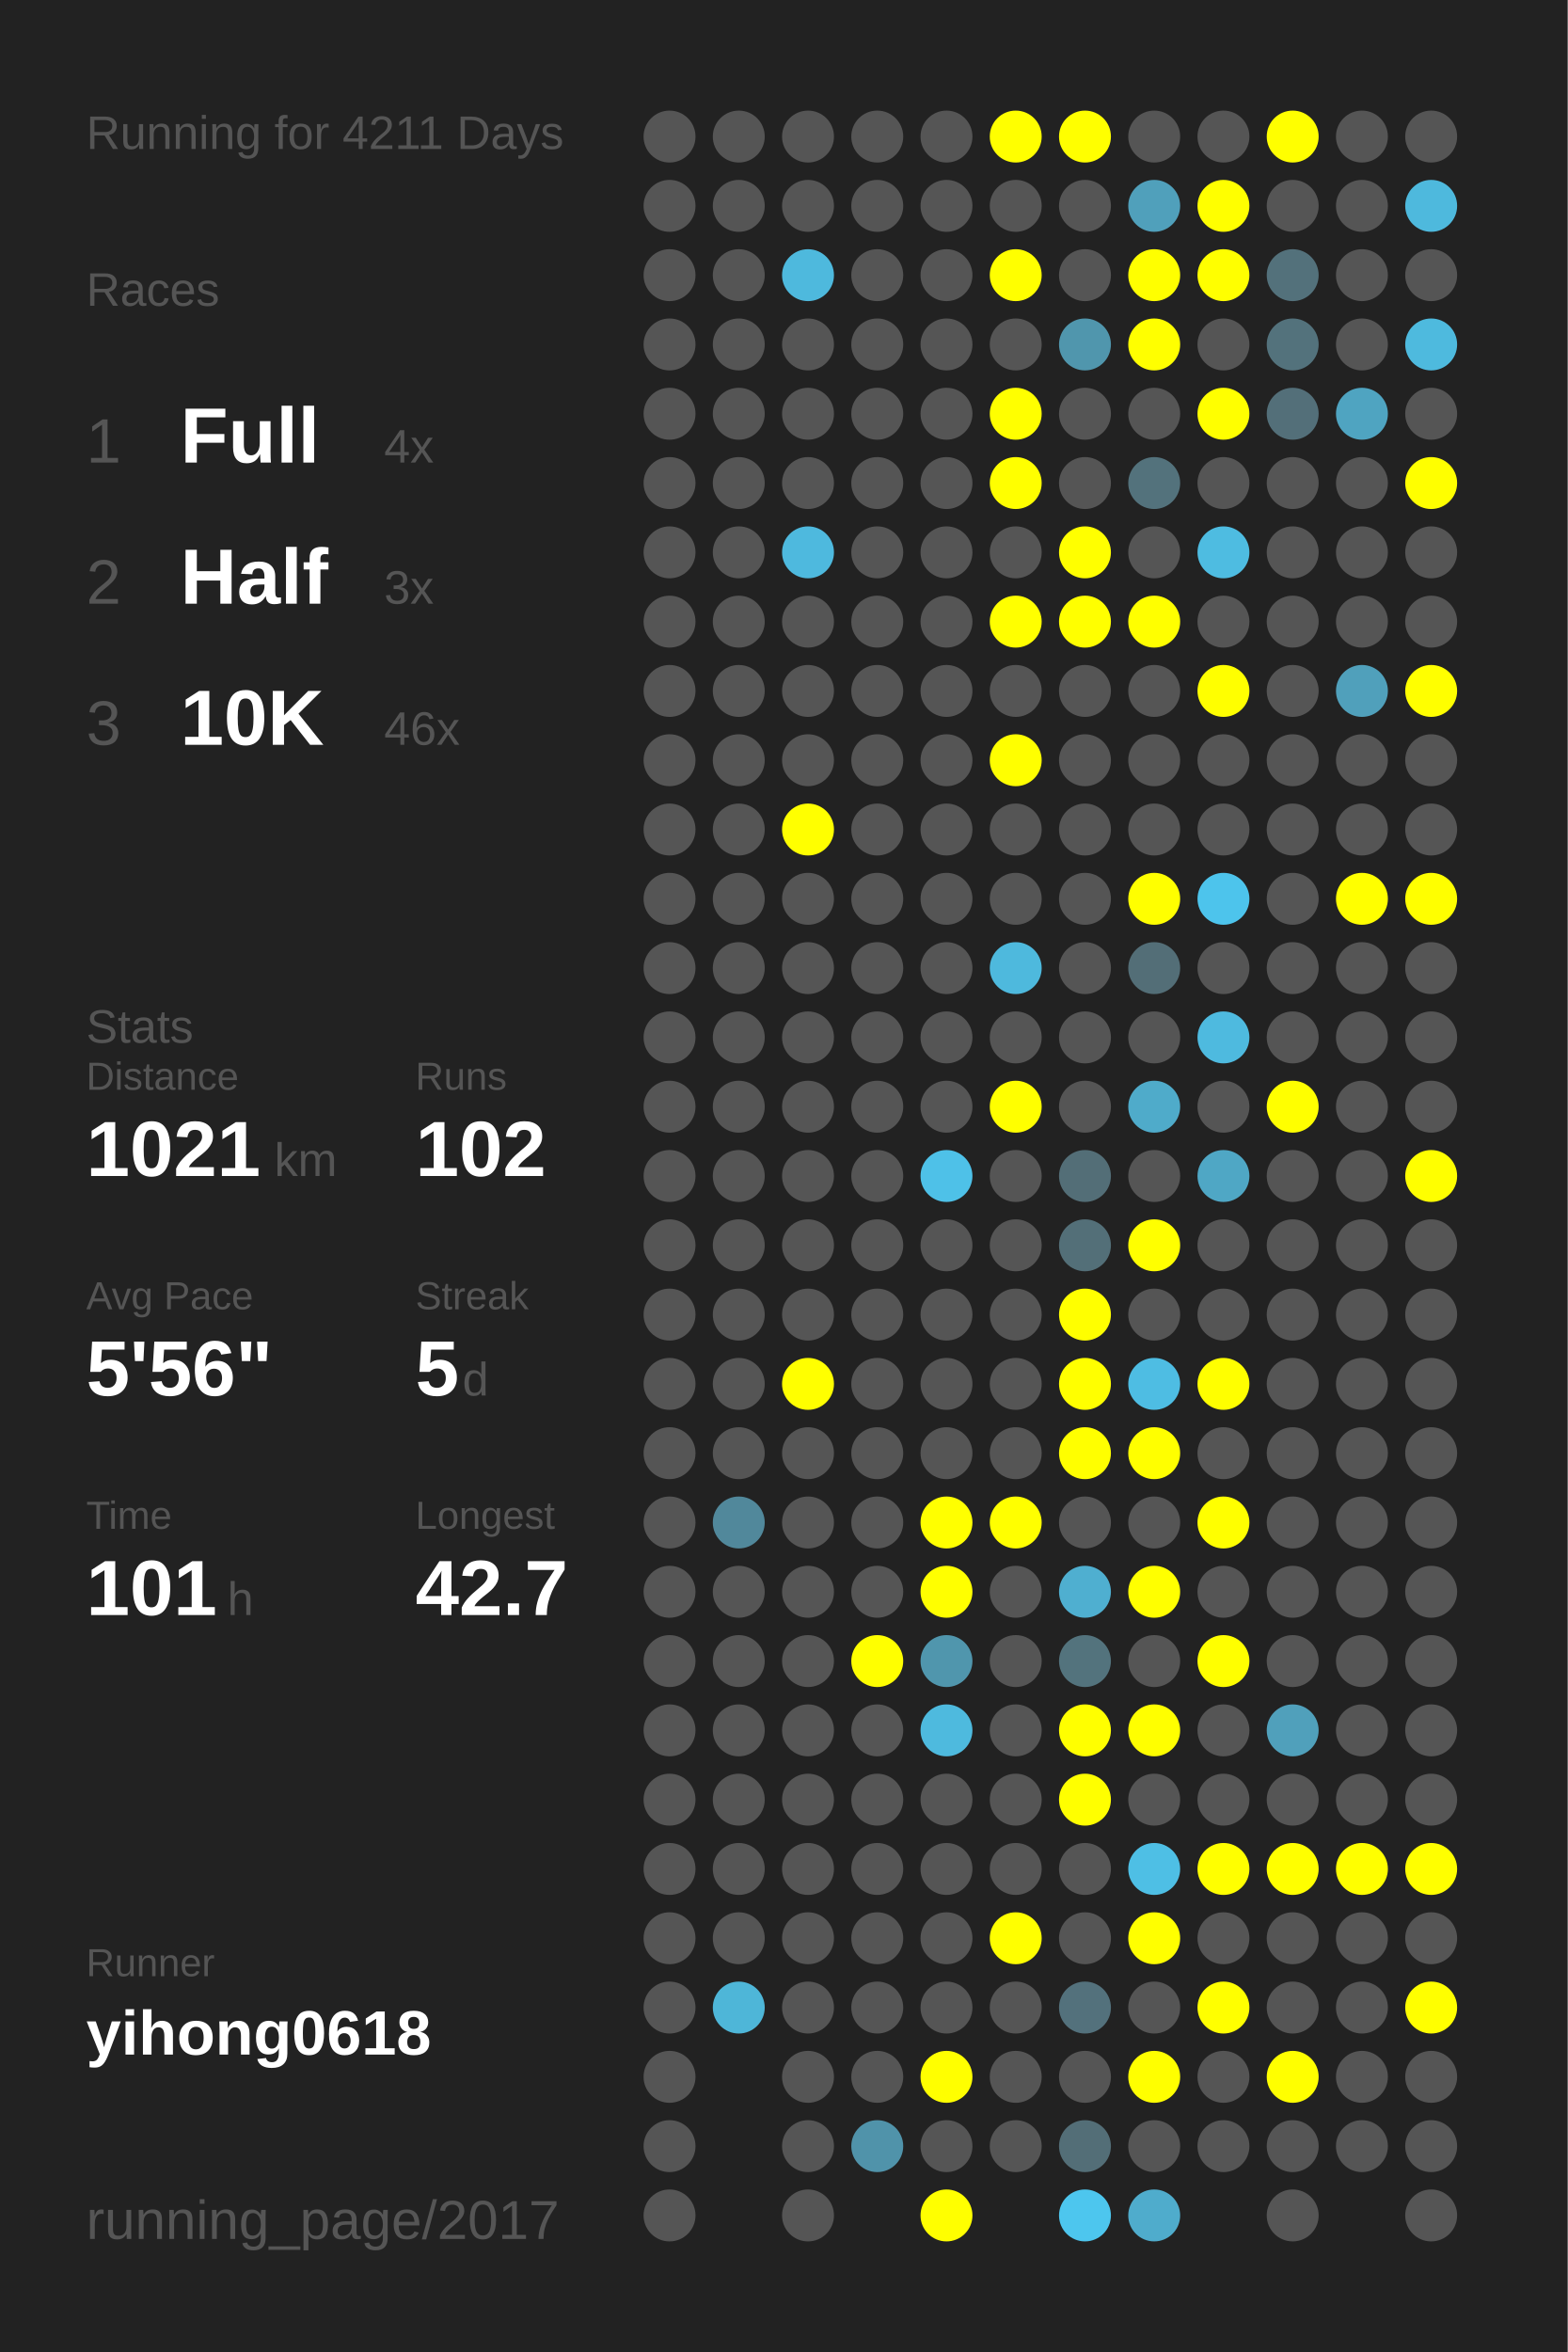
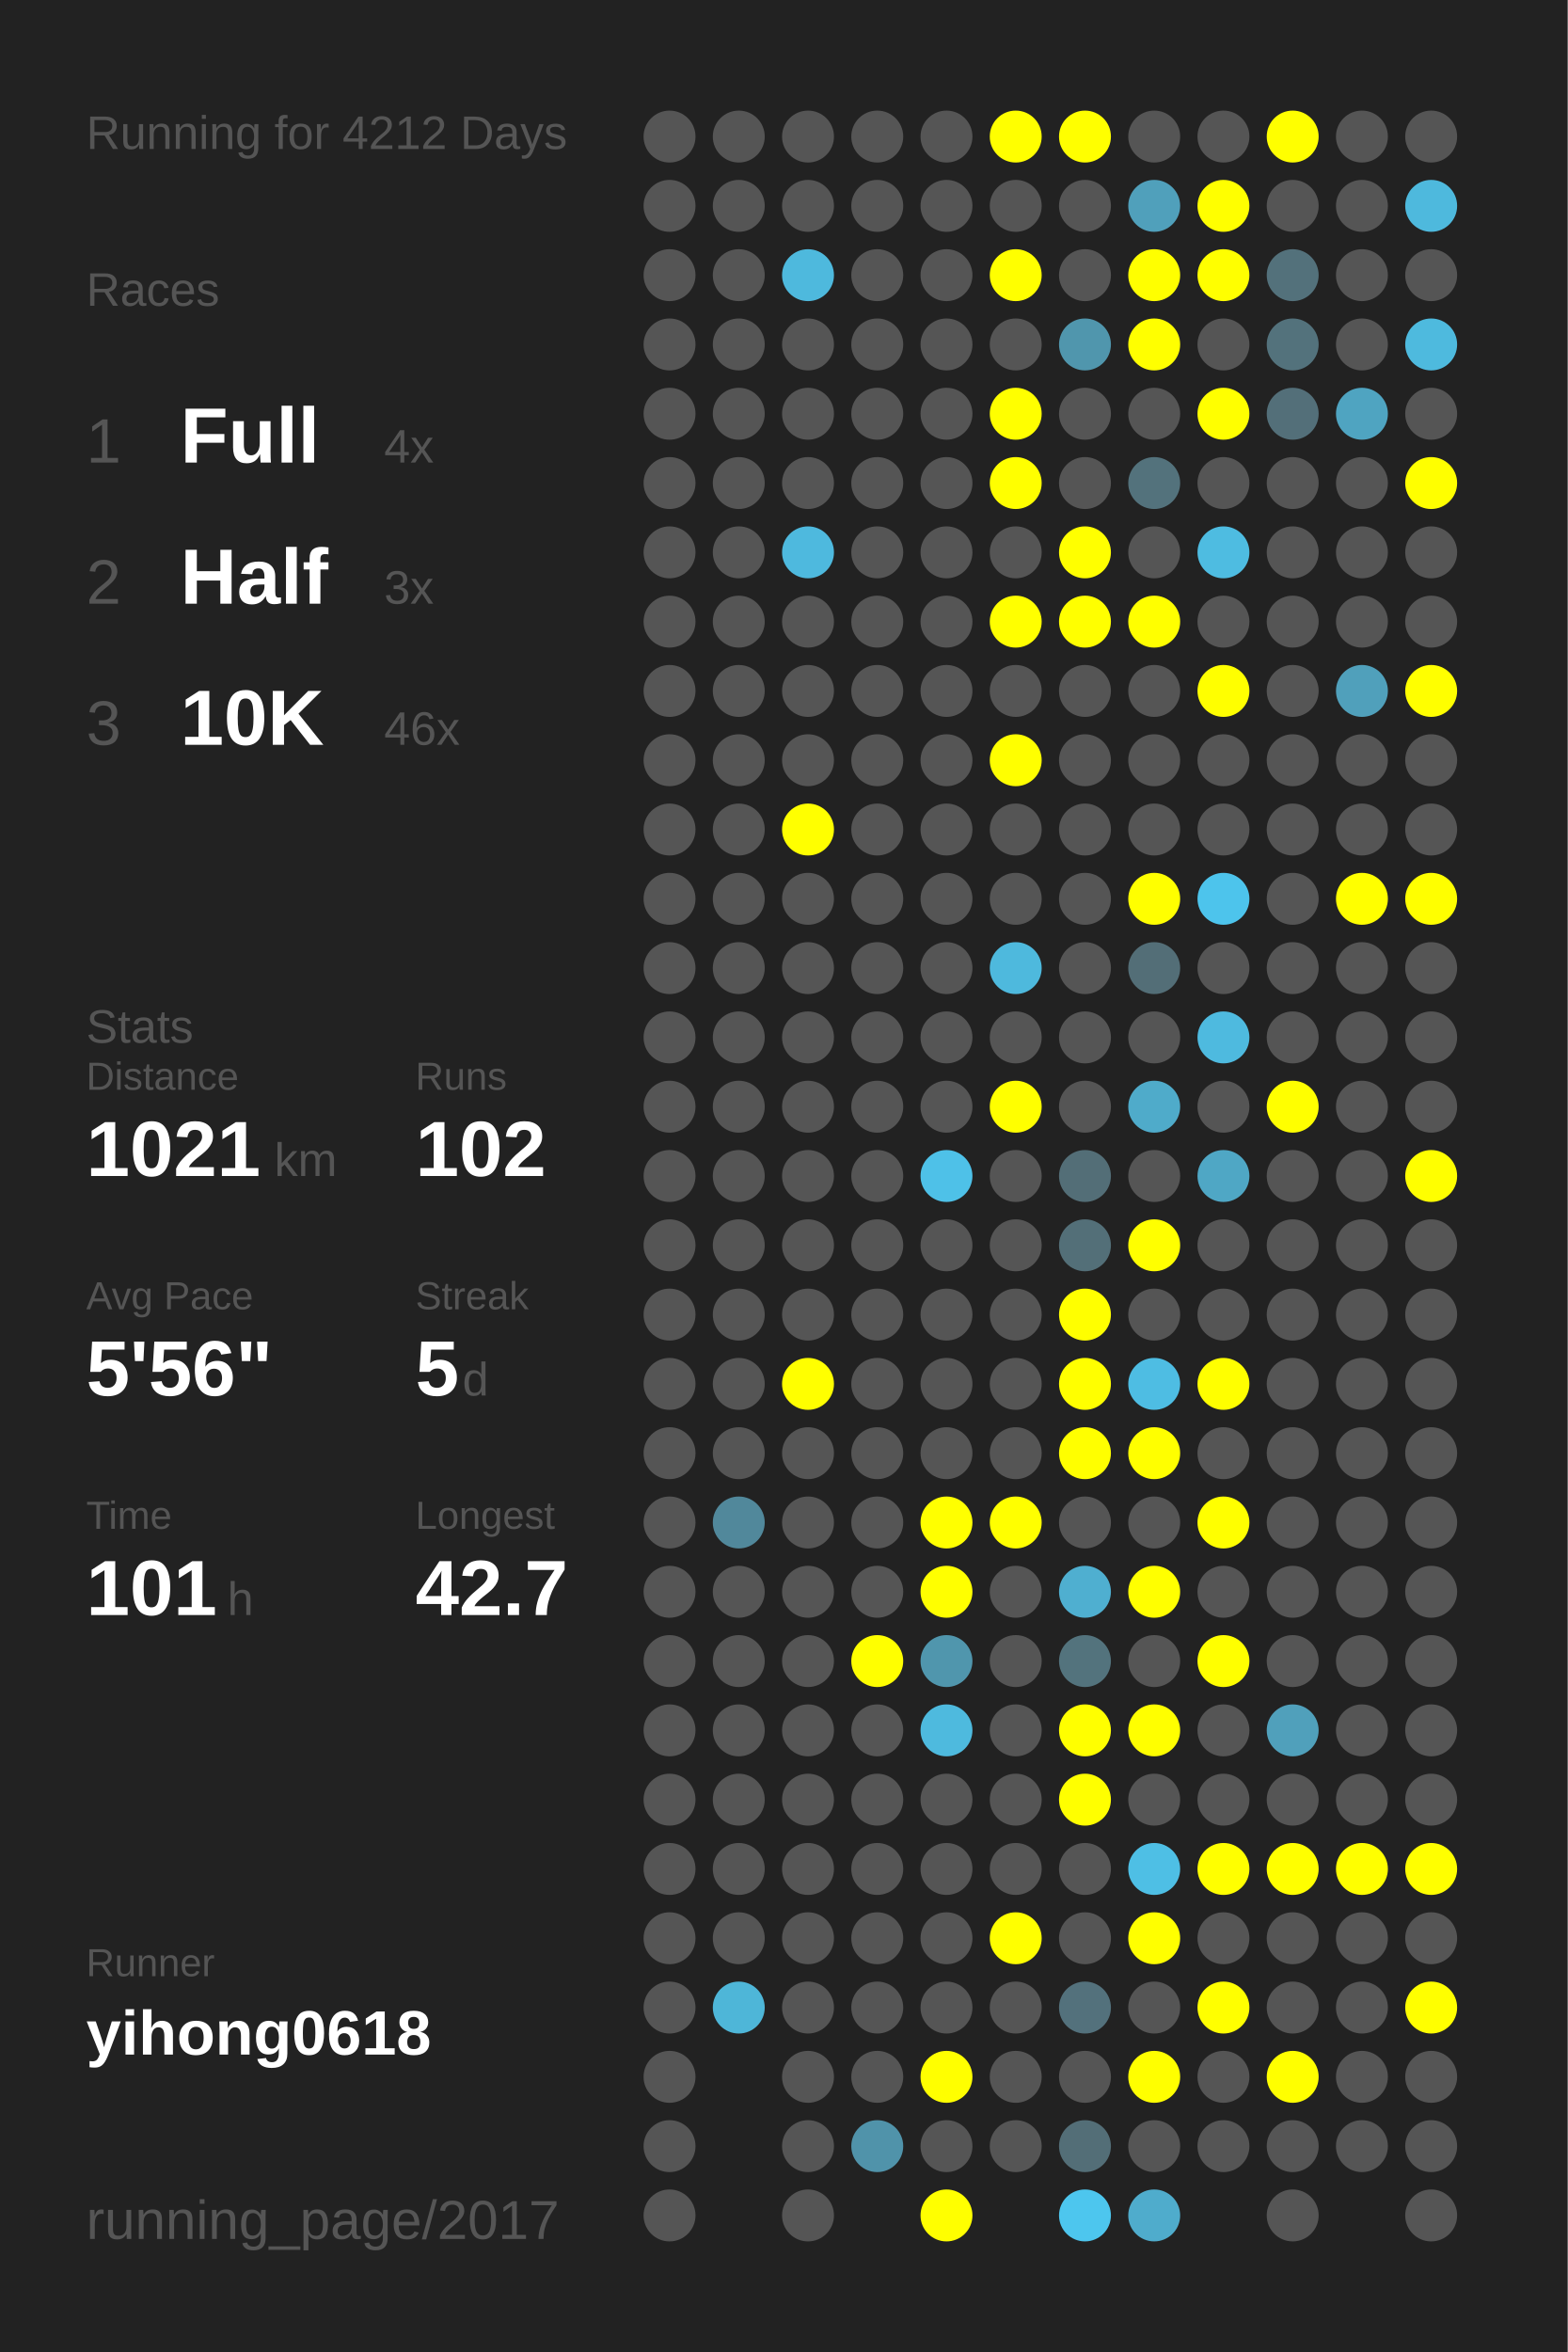
<svg xmlns="http://www.w3.org/2000/svg" baseProfile="full" height="300mm" version="1.1" viewBox="0,0,200,300" width="200mm">
  <defs />
  <rect fill="#222222" height="300" width="200" x="0" y="0" />
-   <text fill="#555555" style="font-size:6px; font-family:Arial;" x="11" y="19">Running for 4211 Days</text>
+   <text fill="#555555" style="font-size:6px; font-family:Arial;" x="11" y="19">Running for 4212 Days</text>
  <text fill="#555555" style="font-size:6px; font-family:Arial;" x="11" y="39">Races</text>
  <text fill="#555555" style="font-size:8px; font-family:Arial;" x="11" y="59">1</text>
  <text fill="#FFFFFF" style="font-size:10px; font-family:Arial; font-weight:bold;" x="23" y="59">Full</text>
  <text fill="#555555" style="font-size:6px; font-family:Arial;" x="49" y="59">4x</text>
  <text fill="#555555" style="font-size:8px; font-family:Arial;" x="11" y="77">2</text>
  <text fill="#FFFFFF" style="font-size:10px; font-family:Arial; font-weight:bold;" x="23" y="77">Half</text>
  <text fill="#555555" style="font-size:6px; font-family:Arial;" x="49" y="77">3x</text>
  <text fill="#555555" style="font-size:8px; font-family:Arial;" x="11" y="95">3</text>
  <text fill="#FFFFFF" style="font-size:10px; font-family:Arial; font-weight:bold;" x="23" y="95">10K</text>
  <text fill="#555555" style="font-size:6px; font-family:Arial;" x="49" y="95">46x</text>
  <text fill="#555555" style="font-size:6px; font-family:Arial;" x="11" y="133">Stats</text>
  <text fill="#555555" style="font-size:5px; font-family:Arial;" x="11" y="139">Distance</text>
  <text fill="#FFFFFF" style="font-size:10px; font-family:Arial; font-weight:bold;" x="11" y="150">1021</text>
  <text fill="#555555" style="font-size:6px; font-family:Arial;" x="35" y="150">km</text>
  <text fill="#555555" style="font-size:5px; font-family:Arial;" x="53" y="139">Runs</text>
  <text fill="#FFFFFF" style="font-size:10px; font-family:Arial; font-weight:bold;" x="53" y="150">102</text>
  <text fill="#555555" style="font-size:5px; font-family:Arial;" x="11" y="167">Avg Pace</text>
  <text fill="#FFFFFF" style="font-size:10px; font-family:Arial; font-weight:bold;" x="11" y="178">5'56"</text>
  <text fill="#555555" style="font-size:5px; font-family:Arial;" x="53" y="167">Streak</text>
  <text fill="#FFFFFF" style="font-size:10px; font-family:Arial; font-weight:bold;" x="53" y="178">5</text>
  <text fill="#555555" style="font-size:6px; font-family:Arial;" x="59" y="178">d</text>
  <text fill="#555555" style="font-size:5px; font-family:Arial;" x="11" y="195">Time</text>
  <text fill="#FFFFFF" style="font-size:10px; font-family:Arial; font-weight:bold;" x="11" y="206">101</text>
  <text fill="#555555" style="font-size:6px; font-family:Arial;" x="29" y="206">h</text>
  <text fill="#555555" style="font-size:5px; font-family:Arial;" x="53" y="195">Longest</text>
  <text fill="#FFFFFF" style="font-size:10px; font-family:Arial; font-weight:bold;" x="53" y="206">42.7</text>
  <text fill="#555555" style="font-size:5px; font-family:Arial;" x="11" y="252.065">Runner</text>
  <text fill="#FFFFFF" style="font-size:8px; font-family:Arial; font-weight:bold;" x="11" y="262.065">yihong0618</text>
  <text fill="#555555" style="font-size:7px; font-family:Arial;" x="11" y="285.581">running_page/2017</text>
  <circle cx="85.417" cy="17.419" fill="#555555" r="3.312" />
  <circle cx="85.417" cy="26.258" fill="#555555" r="3.312" />
  <circle cx="85.417" cy="35.097" fill="#555555" r="3.312" />
  <circle cx="85.417" cy="43.935" fill="#555555" r="3.312" />
  <circle cx="85.417" cy="52.774" fill="#555555" r="3.312" />
  <circle cx="85.417" cy="61.613" fill="#555555" r="3.312" />
  <circle cx="85.417" cy="70.452" fill="#555555" r="3.312" />
  <circle cx="85.417" cy="79.29" fill="#555555" r="3.312" />
  <circle cx="85.417" cy="88.129" fill="#555555" r="3.312" />
  <circle cx="85.417" cy="96.968" fill="#555555" r="3.312" />
  <circle cx="85.417" cy="105.806" fill="#555555" r="3.312" />
  <circle cx="85.417" cy="114.645" fill="#555555" r="3.312" />
  <circle cx="85.417" cy="123.484" fill="#555555" r="3.312" />
  <circle cx="85.417" cy="132.323" fill="#555555" r="3.312" />
  <circle cx="85.417" cy="141.161" fill="#555555" r="3.312" />
  <circle cx="85.417" cy="150" fill="#555555" r="3.312" />
  <circle cx="85.417" cy="158.839" fill="#555555" r="3.312" />
  <circle cx="85.417" cy="167.677" fill="#555555" r="3.312" />
  <circle cx="85.417" cy="176.516" fill="#555555" r="3.312" />
  <circle cx="85.417" cy="185.355" fill="#555555" r="3.312" />
  <circle cx="85.417" cy="194.194" fill="#555555" r="3.312" />
  <circle cx="85.417" cy="203.032" fill="#555555" r="3.312" />
  <circle cx="85.417" cy="211.871" fill="#555555" r="3.312" />
  <circle cx="85.417" cy="220.71" fill="#555555" r="3.312" />
  <circle cx="85.417" cy="229.548" fill="#555555" r="3.312" />
  <circle cx="85.417" cy="238.387" fill="#555555" r="3.312" />
  <circle cx="85.417" cy="247.226" fill="#555555" r="3.312" />
  <circle cx="85.417" cy="256.065" fill="#555555" r="3.312" />
  <circle cx="85.417" cy="264.903" fill="#555555" r="3.312" />
  <circle cx="85.417" cy="273.742" fill="#555555" r="3.312" />
  <circle cx="85.417" cy="282.581" fill="#555555" r="3.312" />
  <circle cx="94.25" cy="17.419" fill="#555555" r="3.312" />
  <circle cx="94.25" cy="26.258" fill="#555555" r="3.312" />
  <circle cx="94.25" cy="35.097" fill="#555555" r="3.312" />
  <circle cx="94.25" cy="43.935" fill="#555555" r="3.312" />
  <circle cx="94.25" cy="52.774" fill="#555555" r="3.312" />
  <circle cx="94.25" cy="61.613" fill="#555555" r="3.312" />
  <circle cx="94.25" cy="70.452" fill="#555555" r="3.312" />
  <circle cx="94.25" cy="79.29" fill="#555555" r="3.312" />
  <circle cx="94.25" cy="88.129" fill="#555555" r="3.312" />
  <circle cx="94.25" cy="96.968" fill="#555555" r="3.312" />
  <circle cx="94.25" cy="105.806" fill="#555555" r="3.312" />
  <circle cx="94.25" cy="114.645" fill="#555555" r="3.312" />
  <circle cx="94.25" cy="123.484" fill="#555555" r="3.312" />
  <circle cx="94.25" cy="132.323" fill="#555555" r="3.312" />
  <circle cx="94.25" cy="141.161" fill="#555555" r="3.312" />
  <circle cx="94.25" cy="150" fill="#555555" r="3.312" />
  <circle cx="94.25" cy="158.839" fill="#555555" r="3.312" />
  <circle cx="94.25" cy="167.677" fill="#555555" r="3.312" />
  <circle cx="94.25" cy="176.516" fill="#555555" r="3.312" />
  <circle cx="94.25" cy="185.355" fill="#555555" r="3.312" />
  <circle cx="94.25" cy="194.194" fill="#51889b" r="3.312" />
  <circle cx="94.25" cy="203.032" fill="#555555" r="3.312" />
  <circle cx="94.25" cy="211.871" fill="#555555" r="3.312" />
  <circle cx="94.25" cy="220.71" fill="#555555" r="3.312" />
  <circle cx="94.25" cy="229.548" fill="#555555" r="3.312" />
  <circle cx="94.25" cy="238.387" fill="#555555" r="3.312" />
  <circle cx="94.25" cy="247.226" fill="#555555" r="3.312" />
  <circle cx="94.25" cy="256.065" fill="#4eb6d8" r="3.312" />
  <circle cx="103.083" cy="17.419" fill="#555555" r="3.312" />
  <circle cx="103.083" cy="26.258" fill="#555555" r="3.312" />
  <circle cx="103.083" cy="35.097" fill="#4eb9dd" r="3.312" />
  <circle cx="103.083" cy="43.935" fill="#555555" r="3.312" />
  <circle cx="103.083" cy="52.774" fill="#555555" r="3.312" />
  <circle cx="103.083" cy="61.613" fill="#555555" r="3.312" />
  <circle cx="103.083" cy="70.452" fill="#4eb9de" r="3.312" />
  <circle cx="103.083" cy="79.29" fill="#555555" r="3.312" />
  <circle cx="103.083" cy="88.129" fill="#555555" r="3.312" />
  <circle cx="103.083" cy="96.968" fill="#555555" r="3.312" />
  <circle cx="103.083" cy="105.806" fill="#FFFF00" r="3.312" />
  <circle cx="103.083" cy="114.645" fill="#555555" r="3.312" />
  <circle cx="103.083" cy="123.484" fill="#555555" r="3.312" />
  <circle cx="103.083" cy="132.323" fill="#555555" r="3.312" />
  <circle cx="103.083" cy="141.161" fill="#555555" r="3.312" />
  <circle cx="103.083" cy="150" fill="#555555" r="3.312" />
  <circle cx="103.083" cy="158.839" fill="#555555" r="3.312" />
  <circle cx="103.083" cy="167.677" fill="#555555" r="3.312" />
  <circle cx="103.083" cy="176.516" fill="#FFFF00" r="3.312" />
  <circle cx="103.083" cy="185.355" fill="#555555" r="3.312" />
  <circle cx="103.083" cy="194.194" fill="#555555" r="3.312" />
  <circle cx="103.083" cy="203.032" fill="#555555" r="3.312" />
  <circle cx="103.083" cy="211.871" fill="#555555" r="3.312" />
  <circle cx="103.083" cy="220.71" fill="#555555" r="3.312" />
  <circle cx="103.083" cy="229.548" fill="#555555" r="3.312" />
  <circle cx="103.083" cy="238.387" fill="#555555" r="3.312" />
  <circle cx="103.083" cy="247.226" fill="#555555" r="3.312" />
  <circle cx="103.083" cy="256.065" fill="#555555" r="3.312" />
  <circle cx="103.083" cy="264.903" fill="#555555" r="3.312" />
  <circle cx="103.083" cy="273.742" fill="#555555" r="3.312" />
  <circle cx="103.083" cy="282.581" fill="#555555" r="3.312" />
  <circle cx="111.917" cy="17.419" fill="#555555" r="3.312" />
  <circle cx="111.917" cy="26.258" fill="#555555" r="3.312" />
  <circle cx="111.917" cy="35.097" fill="#555555" r="3.312" />
  <circle cx="111.917" cy="43.935" fill="#555555" r="3.312" />
  <circle cx="111.917" cy="52.774" fill="#555555" r="3.312" />
  <circle cx="111.917" cy="61.613" fill="#555555" r="3.312" />
  <circle cx="111.917" cy="70.452" fill="#555555" r="3.312" />
  <circle cx="111.917" cy="79.29" fill="#555555" r="3.312" />
  <circle cx="111.917" cy="88.129" fill="#555555" r="3.312" />
  <circle cx="111.917" cy="96.968" fill="#555555" r="3.312" />
  <circle cx="111.917" cy="105.806" fill="#555555" r="3.312" />
  <circle cx="111.917" cy="114.645" fill="#555555" r="3.312" />
  <circle cx="111.917" cy="123.484" fill="#555555" r="3.312" />
  <circle cx="111.917" cy="132.323" fill="#555555" r="3.312" />
  <circle cx="111.917" cy="141.161" fill="#555555" r="3.312" />
  <circle cx="111.917" cy="150" fill="#555555" r="3.312" />
  <circle cx="111.917" cy="158.839" fill="#555555" r="3.312" />
  <circle cx="111.917" cy="167.677" fill="#555555" r="3.312" />
  <circle cx="111.917" cy="176.516" fill="#555555" r="3.312" />
  <circle cx="111.917" cy="185.355" fill="#555555" r="3.312" />
  <circle cx="111.917" cy="194.194" fill="#555555" r="3.312" />
  <circle cx="111.917" cy="203.032" fill="#555555" r="3.312" />
  <circle cx="111.917" cy="211.871" fill="#FFFF00" r="3.312" />
  <circle cx="111.917" cy="220.71" fill="#555555" r="3.312" />
  <circle cx="111.917" cy="229.548" fill="#555555" r="3.312" />
  <circle cx="111.917" cy="238.387" fill="#555555" r="3.312" />
  <circle cx="111.917" cy="247.226" fill="#555555" r="3.312" />
  <circle cx="111.917" cy="256.065" fill="#555555" r="3.312" />
  <circle cx="111.917" cy="264.903" fill="#555555" r="3.312" />
  <circle cx="111.917" cy="273.742" fill="#5093aa" r="3.312" />
  <circle cx="120.75" cy="17.419" fill="#555555" r="3.312" />
  <circle cx="120.75" cy="26.258" fill="#555555" r="3.312" />
  <circle cx="120.75" cy="35.097" fill="#555555" r="3.312" />
  <circle cx="120.75" cy="43.935" fill="#555555" r="3.312" />
  <circle cx="120.75" cy="52.774" fill="#555555" r="3.312" />
  <circle cx="120.75" cy="61.613" fill="#555555" r="3.312" />
  <circle cx="120.75" cy="70.452" fill="#555555" r="3.312" />
  <circle cx="120.75" cy="79.29" fill="#555555" r="3.312" />
  <circle cx="120.75" cy="88.129" fill="#555555" r="3.312" />
  <circle cx="120.75" cy="96.968" fill="#555555" r="3.312" />
  <circle cx="120.75" cy="105.806" fill="#555555" r="3.312" />
  <circle cx="120.75" cy="114.645" fill="#555555" r="3.312" />
  <circle cx="120.75" cy="123.484" fill="#555555" r="3.312" />
  <circle cx="120.75" cy="132.323" fill="#555555" r="3.312" />
  <circle cx="120.75" cy="141.161" fill="#555555" r="3.312" />
  <circle cx="120.75" cy="150" fill="#4ec1e8" r="3.312" />
  <circle cx="120.75" cy="158.839" fill="#555555" r="3.312" />
  <circle cx="120.75" cy="167.677" fill="#555555" r="3.312" />
  <circle cx="120.75" cy="176.516" fill="#555555" r="3.312" />
  <circle cx="120.75" cy="185.355" fill="#555555" r="3.312" />
  <circle cx="120.75" cy="194.194" fill="#FFFF00" r="3.312" />
  <circle cx="120.75" cy="203.032" fill="#FFFF00" r="3.312" />
  <circle cx="120.75" cy="211.871" fill="#5096ad" r="3.312" />
  <circle cx="120.75" cy="220.71" fill="#4ebade" r="3.312" />
  <circle cx="120.75" cy="229.548" fill="#555555" r="3.312" />
  <circle cx="120.75" cy="238.387" fill="#555555" r="3.312" />
  <circle cx="120.75" cy="247.226" fill="#555555" r="3.312" />
  <circle cx="120.75" cy="256.065" fill="#555555" r="3.312" />
  <circle cx="120.75" cy="264.903" fill="#FFFF00" r="3.312" />
  <circle cx="120.75" cy="273.742" fill="#555555" r="3.312" />
  <circle cx="120.75" cy="282.581" fill="#FFFF00" r="3.312" />
  <circle cx="129.583" cy="17.419" fill="#FFFF00" r="3.312" />
  <circle cx="129.583" cy="26.258" fill="#555555" r="3.312" />
  <circle cx="129.583" cy="35.097" fill="#FFFF00" r="3.312" />
  <circle cx="129.583" cy="43.935" fill="#555555" r="3.312" />
  <circle cx="129.583" cy="52.774" fill="#FFFF00" r="3.312" />
  <circle cx="129.583" cy="61.613" fill="#FFFF00" r="3.312" />
  <circle cx="129.583" cy="70.452" fill="#555555" r="3.312" />
  <circle cx="129.583" cy="79.29" fill="#FFFF00" r="3.312" />
  <circle cx="129.583" cy="88.129" fill="#555555" r="3.312" />
  <circle cx="129.583" cy="96.968" fill="#FFFF00" r="3.312" />
  <circle cx="129.583" cy="105.806" fill="#555555" r="3.312" />
  <circle cx="129.583" cy="114.645" fill="#555555" r="3.312" />
  <circle cx="129.583" cy="123.484" fill="#4eb9dd" r="3.312" />
  <circle cx="129.583" cy="132.323" fill="#555555" r="3.312" />
  <circle cx="129.583" cy="141.161" fill="#FFFF00" r="3.312" />
  <circle cx="129.583" cy="150" fill="#555555" r="3.312" />
  <circle cx="129.583" cy="158.839" fill="#555555" r="3.312" />
  <circle cx="129.583" cy="167.677" fill="#555555" r="3.312" />
  <circle cx="129.583" cy="176.516" fill="#555555" r="3.312" />
  <circle cx="129.583" cy="185.355" fill="#555555" r="3.312" />
  <circle cx="129.583" cy="194.194" fill="#FFFF00" r="3.312" />
  <circle cx="129.583" cy="203.032" fill="#555555" r="3.312" />
  <circle cx="129.583" cy="211.871" fill="#555555" r="3.312" />
  <circle cx="129.583" cy="220.71" fill="#555555" r="3.312" />
  <circle cx="129.583" cy="229.548" fill="#555555" r="3.312" />
  <circle cx="129.583" cy="238.387" fill="#555555" r="3.312" />
  <circle cx="129.583" cy="247.226" fill="#FFFF00" r="3.312" />
  <circle cx="129.583" cy="256.065" fill="#555555" r="3.312" />
  <circle cx="129.583" cy="264.903" fill="#555555" r="3.312" />
  <circle cx="129.583" cy="273.742" fill="#555555" r="3.312" />
  <circle cx="138.417" cy="17.419" fill="#FFFF00" r="3.312" />
  <circle cx="138.417" cy="26.258" fill="#555555" r="3.312" />
  <circle cx="138.417" cy="35.097" fill="#555555" r="3.312" />
  <circle cx="138.417" cy="43.935" fill="#5096ad" r="3.312" />
  <circle cx="138.417" cy="52.774" fill="#555555" r="3.312" />
  <circle cx="138.417" cy="61.613" fill="#555555" r="3.312" />
  <circle cx="138.417" cy="70.452" fill="#FFFF00" r="3.312" />
  <circle cx="138.417" cy="79.29" fill="#FFFF00" r="3.312" />
  <circle cx="138.417" cy="88.129" fill="#555555" r="3.312" />
  <circle cx="138.417" cy="96.968" fill="#555555" r="3.312" />
  <circle cx="138.417" cy="105.806" fill="#555555" r="3.312" />
  <circle cx="138.417" cy="114.645" fill="#555555" r="3.312" />
  <circle cx="138.417" cy="123.484" fill="#555555" r="3.312" />
  <circle cx="138.417" cy="132.323" fill="#555555" r="3.312" />
  <circle cx="138.417" cy="141.161" fill="#555555" r="3.312" />
  <circle cx="138.417" cy="150" fill="#536e77" r="3.312" />
  <circle cx="138.417" cy="158.839" fill="#536f78" r="3.312" />
  <circle cx="138.417" cy="167.677" fill="#FFFF00" r="3.312" />
  <circle cx="138.417" cy="176.516" fill="#FFFF00" r="3.312" />
  <circle cx="138.417" cy="185.355" fill="#FFFF00" r="3.312" />
  <circle cx="138.417" cy="194.194" fill="#555555" r="3.312" />
  <circle cx="138.417" cy="203.032" fill="#4fafd0" r="3.312" />
  <circle cx="138.417" cy="211.871" fill="#53737d" r="3.312" />
  <circle cx="138.417" cy="220.71" fill="#FFFF00" r="3.312" />
  <circle cx="138.417" cy="229.548" fill="#FFFF00" r="3.312" />
  <circle cx="138.417" cy="238.387" fill="#555555" r="3.312" />
  <circle cx="138.417" cy="247.226" fill="#555555" r="3.312" />
  <circle cx="138.417" cy="256.065" fill="#53717c" r="3.312" />
  <circle cx="138.417" cy="264.903" fill="#555555" r="3.312" />
  <circle cx="138.417" cy="273.742" fill="#536e77" r="3.312" />
  <circle cx="138.417" cy="282.581" fill="#4dc6ee" r="3.312" />
  <circle cx="147.25" cy="17.419" fill="#555555" r="3.312" />
  <circle cx="147.25" cy="26.258" fill="#50a0bb" r="3.312" />
  <circle cx="147.25" cy="35.097" fill="#FFFF00" r="3.312" />
  <circle cx="147.25" cy="43.935" fill="#FFFF00" r="3.312" />
  <circle cx="147.25" cy="52.774" fill="#555555" r="3.312" />
  <circle cx="147.25" cy="61.613" fill="#53727c" r="3.312" />
  <circle cx="147.25" cy="70.452" fill="#555555" r="3.312" />
  <circle cx="147.25" cy="79.29" fill="#FFFF00" r="3.312" />
  <circle cx="147.25" cy="88.129" fill="#555555" r="3.312" />
  <circle cx="147.25" cy="96.968" fill="#555555" r="3.312" />
  <circle cx="147.25" cy="105.806" fill="#555555" r="3.312" />
  <circle cx="147.25" cy="114.645" fill="#FFFF00" r="3.312" />
  <circle cx="147.25" cy="123.484" fill="#536e77" r="3.312" />
  <circle cx="147.25" cy="132.323" fill="#555555" r="3.312" />
  <circle cx="147.25" cy="141.161" fill="#4fabca" r="3.312" />
  <circle cx="147.25" cy="150" fill="#555555" r="3.312" />
  <circle cx="147.25" cy="158.839" fill="#FFFF00" r="3.312" />
  <circle cx="147.25" cy="167.677" fill="#555555" r="3.312" />
  <circle cx="147.25" cy="176.516" fill="#4ebde3" r="3.312" />
  <circle cx="147.25" cy="185.355" fill="#FFFF00" r="3.312" />
  <circle cx="147.25" cy="194.194" fill="#555555" r="3.312" />
  <circle cx="147.25" cy="203.032" fill="#FFFF00" r="3.312" />
  <circle cx="147.25" cy="211.871" fill="#555555" r="3.312" />
  <circle cx="147.25" cy="220.71" fill="#FFFF00" r="3.312" />
  <circle cx="147.25" cy="229.548" fill="#555555" r="3.312" />
  <circle cx="147.25" cy="238.387" fill="#4ebfe5" r="3.312" />
  <circle cx="147.25" cy="247.226" fill="#FFFF00" r="3.312" />
  <circle cx="147.25" cy="256.065" fill="#555555" r="3.312" />
  <circle cx="147.25" cy="264.903" fill="#FFFF00" r="3.312" />
  <circle cx="147.25" cy="273.742" fill="#555555" r="3.312" />
  <circle cx="147.25" cy="282.581" fill="#4faccc" r="3.312" />
  <circle cx="156.083" cy="17.419" fill="#555555" r="3.312" />
  <circle cx="156.083" cy="26.258" fill="#FFFF00" r="3.312" />
  <circle cx="156.083" cy="35.097" fill="#FFFF00" r="3.312" />
  <circle cx="156.083" cy="43.935" fill="#555555" r="3.312" />
  <circle cx="156.083" cy="52.774" fill="#FFFF00" r="3.312" />
  <circle cx="156.083" cy="61.613" fill="#555555" r="3.312" />
  <circle cx="156.083" cy="70.452" fill="#4ebce1" r="3.312" />
  <circle cx="156.083" cy="79.29" fill="#555555" r="3.312" />
  <circle cx="156.083" cy="88.129" fill="#FFFF00" r="3.312" />
  <circle cx="156.083" cy="96.968" fill="#555555" r="3.312" />
  <circle cx="156.083" cy="105.806" fill="#555555" r="3.312" />
  <circle cx="156.083" cy="114.645" fill="#4dc4ec" r="3.312" />
  <circle cx="156.083" cy="123.484" fill="#555555" r="3.312" />
  <circle cx="156.083" cy="132.323" fill="#4ebadf" r="3.312" />
  <circle cx="156.083" cy="141.161" fill="#555555" r="3.312" />
  <circle cx="156.083" cy="150" fill="#4fa7c5" r="3.312" />
  <circle cx="156.083" cy="158.839" fill="#555555" r="3.312" />
  <circle cx="156.083" cy="167.677" fill="#555555" r="3.312" />
  <circle cx="156.083" cy="176.516" fill="#FFFF00" r="3.312" />
  <circle cx="156.083" cy="185.355" fill="#555555" r="3.312" />
  <circle cx="156.083" cy="194.194" fill="#FFFF00" r="3.312" />
  <circle cx="156.083" cy="203.032" fill="#555555" r="3.312" />
  <circle cx="156.083" cy="211.871" fill="#FFFF00" r="3.312" />
  <circle cx="156.083" cy="220.71" fill="#555555" r="3.312" />
  <circle cx="156.083" cy="229.548" fill="#555555" r="3.312" />
  <circle cx="156.083" cy="238.387" fill="#FFFF00" r="3.312" />
  <circle cx="156.083" cy="247.226" fill="#555555" r="3.312" />
  <circle cx="156.083" cy="256.065" fill="#FFFF00" r="3.312" />
  <circle cx="156.083" cy="264.903" fill="#555555" r="3.312" />
  <circle cx="156.083" cy="273.742" fill="#555555" r="3.312" />
  <circle cx="164.917" cy="17.419" fill="#FFFF00" r="3.312" />
  <circle cx="164.917" cy="26.258" fill="#555555" r="3.312" />
  <circle cx="164.917" cy="35.097" fill="#53717b" r="3.312" />
  <circle cx="164.917" cy="43.935" fill="#53727c" r="3.312" />
  <circle cx="164.917" cy="52.774" fill="#536f79" r="3.312" />
  <circle cx="164.917" cy="61.613" fill="#555555" r="3.312" />
  <circle cx="164.917" cy="70.452" fill="#555555" r="3.312" />
  <circle cx="164.917" cy="79.29" fill="#555555" r="3.312" />
  <circle cx="164.917" cy="88.129" fill="#555555" r="3.312" />
  <circle cx="164.917" cy="96.968" fill="#555555" r="3.312" />
  <circle cx="164.917" cy="105.806" fill="#555555" r="3.312" />
  <circle cx="164.917" cy="114.645" fill="#555555" r="3.312" />
  <circle cx="164.917" cy="123.484" fill="#555555" r="3.312" />
  <circle cx="164.917" cy="132.323" fill="#555555" r="3.312" />
  <circle cx="164.917" cy="141.161" fill="#FFFF00" r="3.312" />
  <circle cx="164.917" cy="150" fill="#555555" r="3.312" />
  <circle cx="164.917" cy="158.839" fill="#555555" r="3.312" />
  <circle cx="164.917" cy="167.677" fill="#555555" r="3.312" />
  <circle cx="164.917" cy="176.516" fill="#555555" r="3.312" />
  <circle cx="164.917" cy="185.355" fill="#555555" r="3.312" />
  <circle cx="164.917" cy="194.194" fill="#555555" r="3.312" />
  <circle cx="164.917" cy="203.032" fill="#555555" r="3.312" />
  <circle cx="164.917" cy="211.871" fill="#555555" r="3.312" />
  <circle cx="164.917" cy="220.71" fill="#50a0bb" r="3.312" />
  <circle cx="164.917" cy="229.548" fill="#555555" r="3.312" />
  <circle cx="164.917" cy="238.387" fill="#FFFF00" r="3.312" />
  <circle cx="164.917" cy="247.226" fill="#555555" r="3.312" />
  <circle cx="164.917" cy="256.065" fill="#555555" r="3.312" />
  <circle cx="164.917" cy="264.903" fill="#FFFF00" r="3.312" />
  <circle cx="164.917" cy="273.742" fill="#555555" r="3.312" />
  <circle cx="164.917" cy="282.581" fill="#555555" r="3.312" />
  <circle cx="173.75" cy="17.419" fill="#555555" r="3.312" />
  <circle cx="173.75" cy="26.258" fill="#555555" r="3.312" />
  <circle cx="173.75" cy="35.097" fill="#555555" r="3.312" />
  <circle cx="173.75" cy="43.935" fill="#555555" r="3.312" />
  <circle cx="173.75" cy="52.774" fill="#4fa4c1" r="3.312" />
  <circle cx="173.75" cy="61.613" fill="#555555" r="3.312" />
  <circle cx="173.75" cy="70.452" fill="#555555" r="3.312" />
  <circle cx="173.75" cy="79.29" fill="#555555" r="3.312" />
  <circle cx="173.75" cy="88.129" fill="#50a0bb" r="3.312" />
  <circle cx="173.75" cy="96.968" fill="#555555" r="3.312" />
  <circle cx="173.75" cy="105.806" fill="#555555" r="3.312" />
  <circle cx="173.75" cy="114.645" fill="#FFFF00" r="3.312" />
  <circle cx="173.75" cy="123.484" fill="#555555" r="3.312" />
  <circle cx="173.75" cy="132.323" fill="#555555" r="3.312" />
  <circle cx="173.75" cy="141.161" fill="#555555" r="3.312" />
  <circle cx="173.75" cy="150" fill="#555555" r="3.312" />
  <circle cx="173.75" cy="158.839" fill="#555555" r="3.312" />
  <circle cx="173.75" cy="167.677" fill="#555555" r="3.312" />
  <circle cx="173.75" cy="176.516" fill="#555555" r="3.312" />
  <circle cx="173.75" cy="185.355" fill="#555555" r="3.312" />
  <circle cx="173.75" cy="194.194" fill="#555555" r="3.312" />
  <circle cx="173.75" cy="203.032" fill="#555555" r="3.312" />
  <circle cx="173.75" cy="211.871" fill="#555555" r="3.312" />
  <circle cx="173.75" cy="220.71" fill="#555555" r="3.312" />
  <circle cx="173.75" cy="229.548" fill="#555555" r="3.312" />
  <circle cx="173.75" cy="238.387" fill="#FFFF00" r="3.312" />
  <circle cx="173.75" cy="247.226" fill="#555555" r="3.312" />
  <circle cx="173.75" cy="256.065" fill="#555555" r="3.312" />
  <circle cx="173.75" cy="264.903" fill="#555555" r="3.312" />
  <circle cx="173.75" cy="273.742" fill="#555555" r="3.312" />
  <circle cx="182.583" cy="17.419" fill="#555555" r="3.312" />
  <circle cx="182.583" cy="26.258" fill="#4eb9dd" r="3.312" />
  <circle cx="182.583" cy="35.097" fill="#555555" r="3.312" />
  <circle cx="182.583" cy="43.935" fill="#4ebade" r="3.312" />
  <circle cx="182.583" cy="52.774" fill="#555555" r="3.312" />
  <circle cx="182.583" cy="61.613" fill="#FFFF00" r="3.312" />
  <circle cx="182.583" cy="70.452" fill="#555555" r="3.312" />
  <circle cx="182.583" cy="79.29" fill="#555555" r="3.312" />
  <circle cx="182.583" cy="88.129" fill="#FFFF00" r="3.312" />
  <circle cx="182.583" cy="96.968" fill="#555555" r="3.312" />
  <circle cx="182.583" cy="105.806" fill="#555555" r="3.312" />
  <circle cx="182.583" cy="114.645" fill="#FFFF00" r="3.312" />
  <circle cx="182.583" cy="123.484" fill="#555555" r="3.312" />
  <circle cx="182.583" cy="132.323" fill="#555555" r="3.312" />
  <circle cx="182.583" cy="141.161" fill="#555555" r="3.312" />
  <circle cx="182.583" cy="150" fill="#FFFF00" r="3.312" />
  <circle cx="182.583" cy="158.839" fill="#555555" r="3.312" />
  <circle cx="182.583" cy="167.677" fill="#555555" r="3.312" />
  <circle cx="182.583" cy="176.516" fill="#555555" r="3.312" />
  <circle cx="182.583" cy="185.355" fill="#555555" r="3.312" />
  <circle cx="182.583" cy="194.194" fill="#555555" r="3.312" />
  <circle cx="182.583" cy="203.032" fill="#555555" r="3.312" />
  <circle cx="182.583" cy="211.871" fill="#555555" r="3.312" />
  <circle cx="182.583" cy="220.71" fill="#555555" r="3.312" />
  <circle cx="182.583" cy="229.548" fill="#555555" r="3.312" />
  <circle cx="182.583" cy="238.387" fill="#FFFF00" r="3.312" />
  <circle cx="182.583" cy="247.226" fill="#555555" r="3.312" />
  <circle cx="182.583" cy="256.065" fill="#FFFF00" r="3.312" />
  <circle cx="182.583" cy="264.903" fill="#555555" r="3.312" />
  <circle cx="182.583" cy="273.742" fill="#555555" r="3.312" />
  <circle cx="182.583" cy="282.581" fill="#555555" r="3.312" />
</svg>
